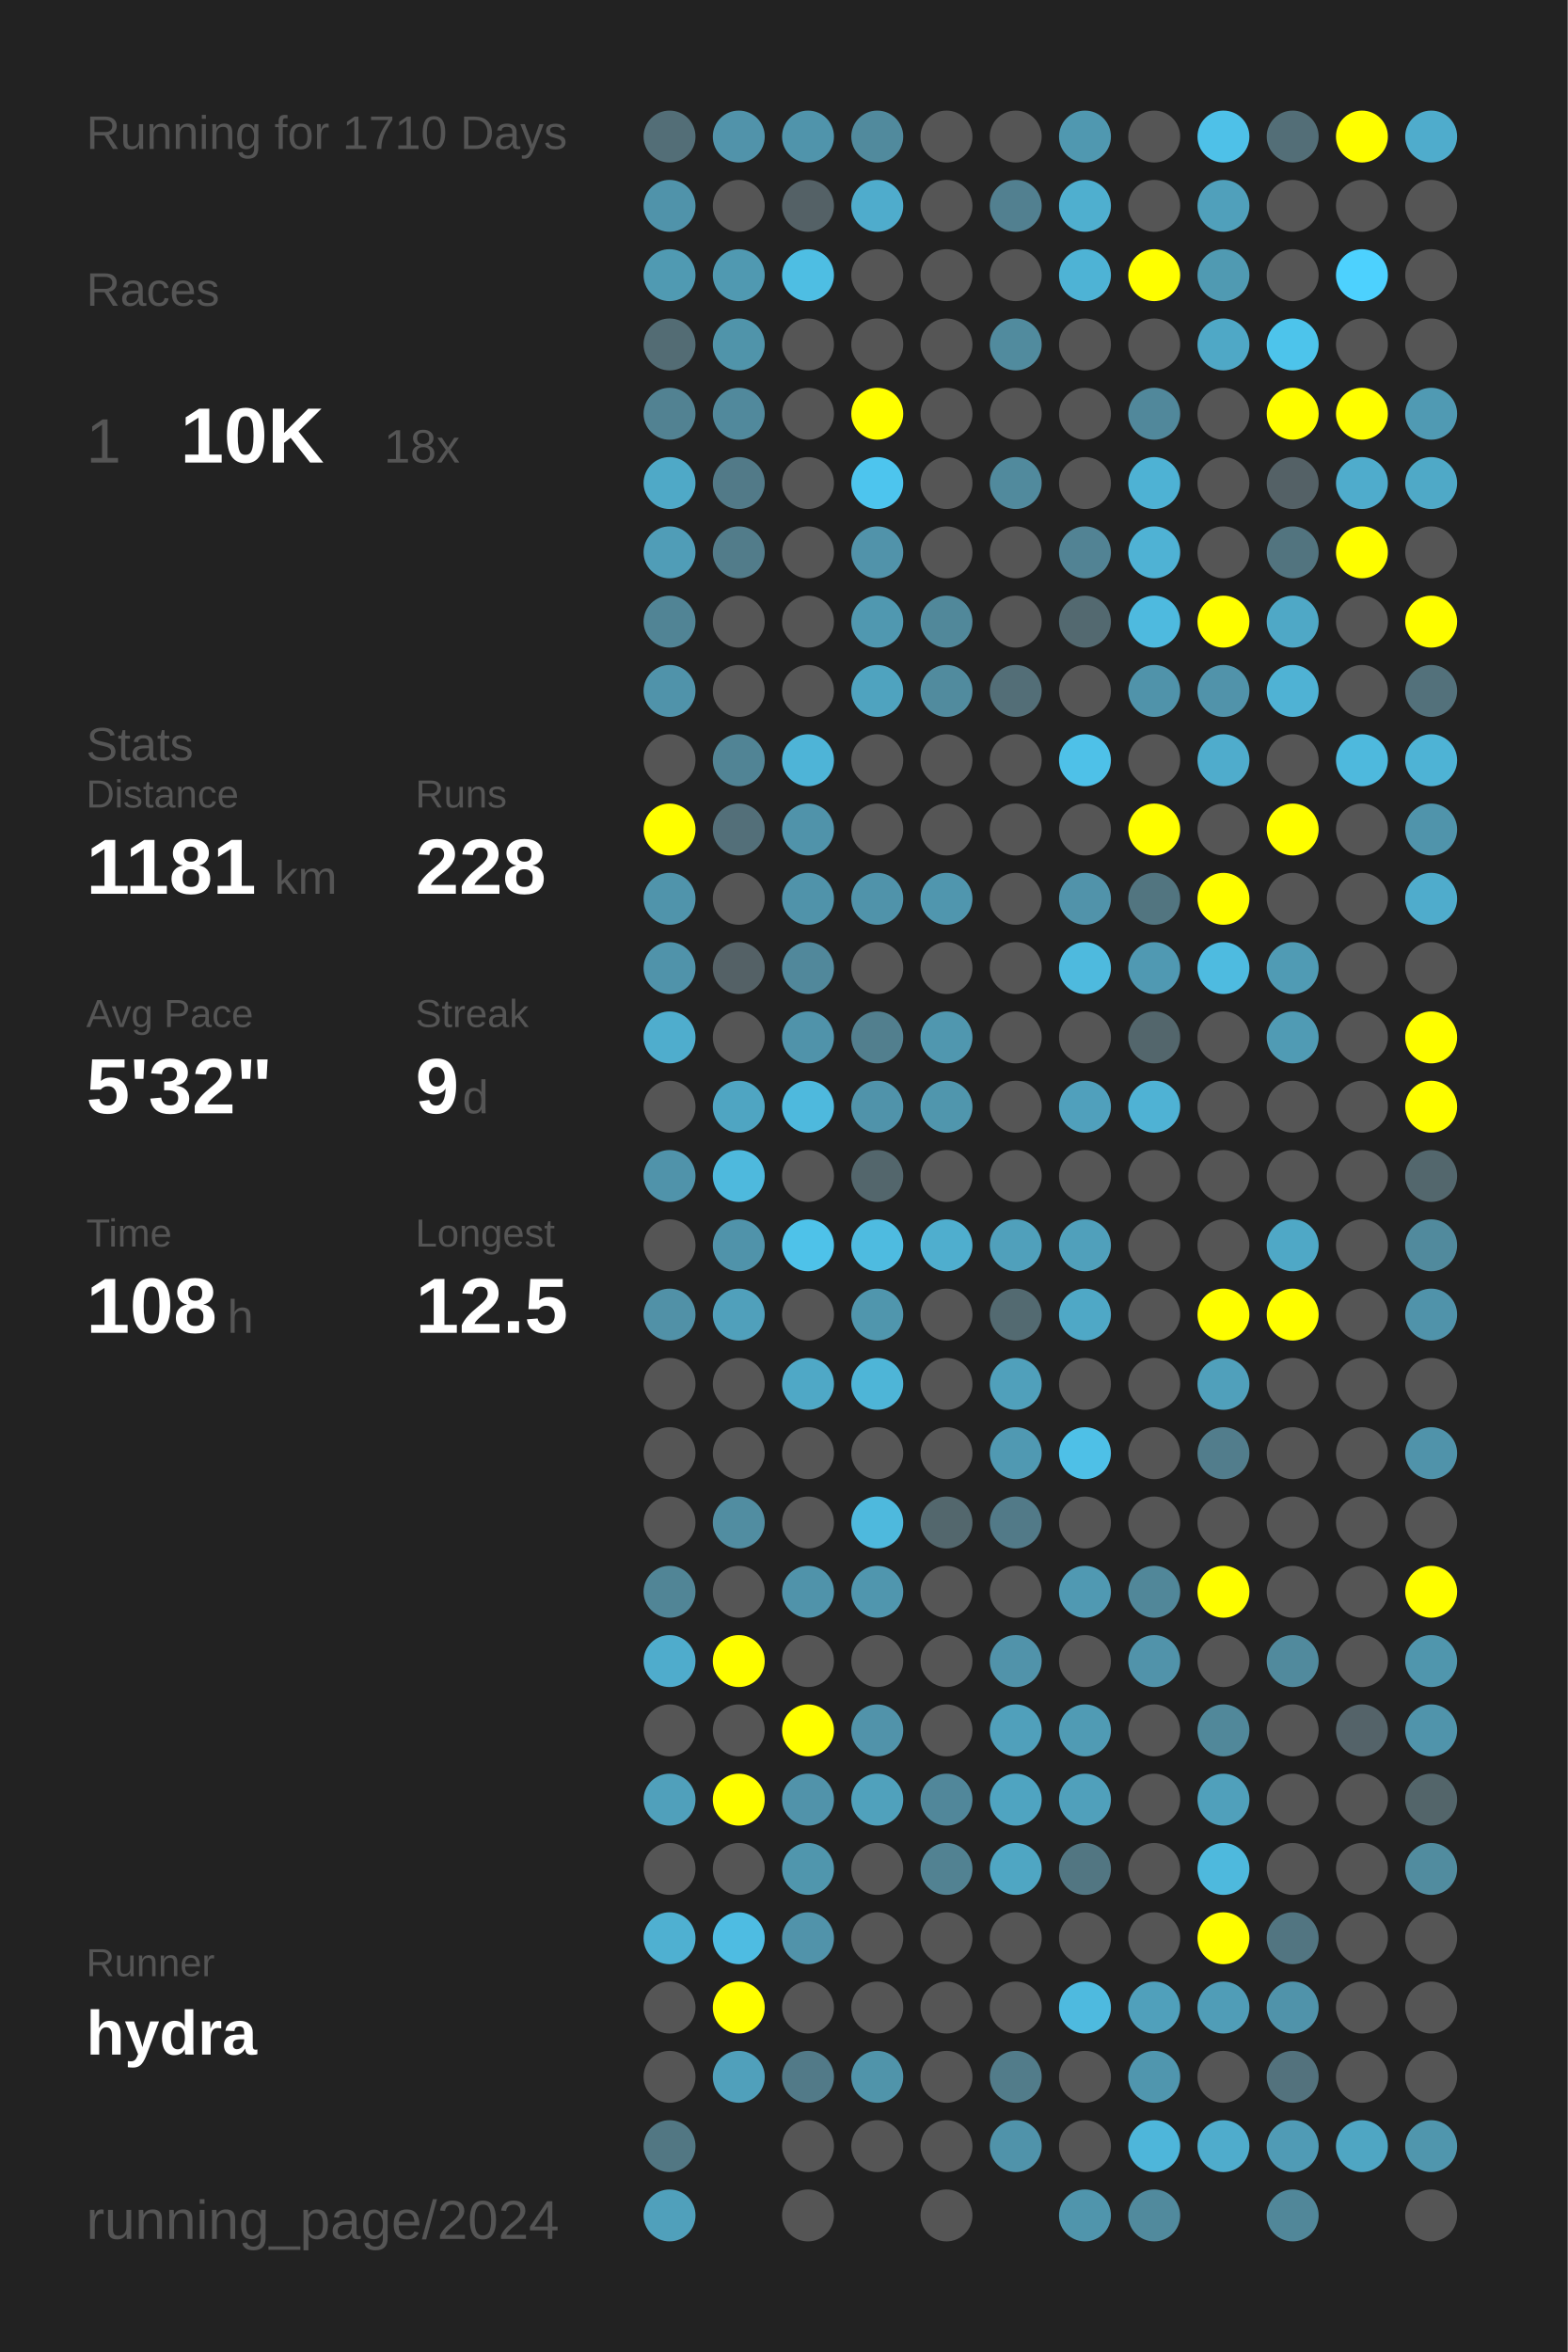
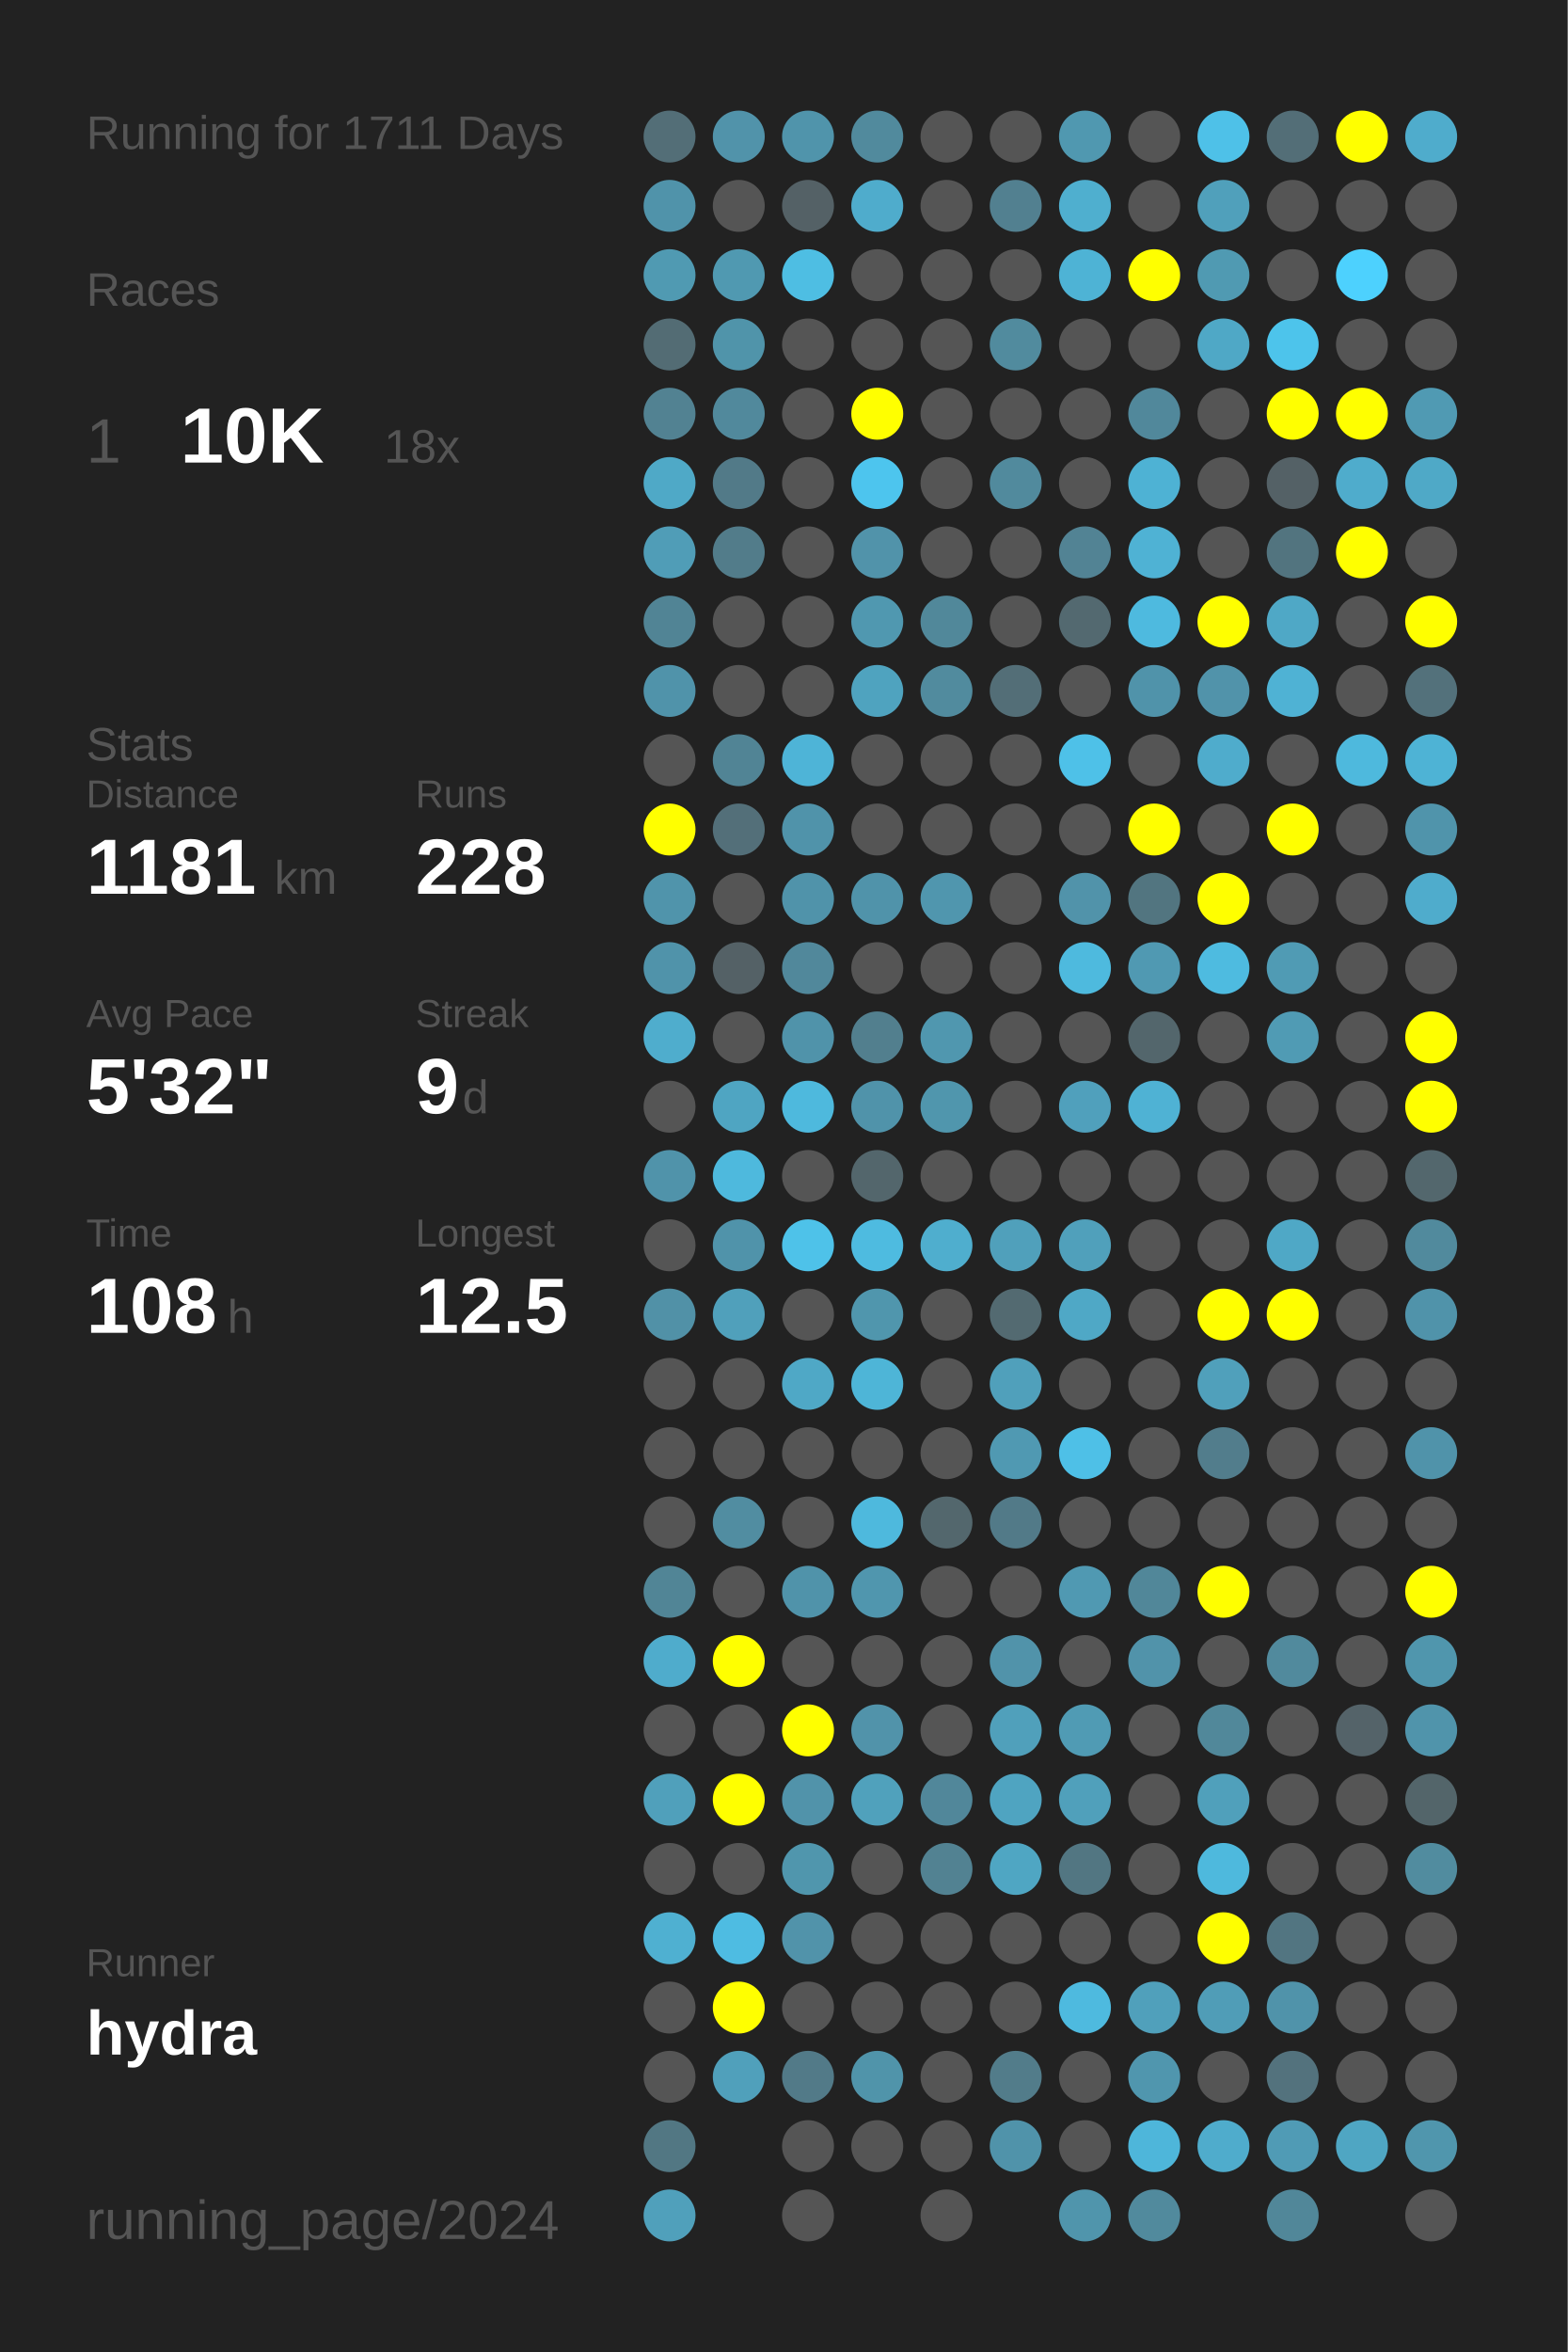
<svg xmlns="http://www.w3.org/2000/svg" baseProfile="full" height="300mm" version="1.1" viewBox="0,0,200,300" width="200mm">
  <defs />
  <rect fill="#222222" height="300" width="200" x="0" y="0" />
-   <text fill="#555555" style="font-size:6px; font-family:Arial;" x="11" y="19">Running for 1710 Days</text>
+   <text fill="#555555" style="font-size:6px; font-family:Arial;" x="11" y="19">Running for 1711 Days</text>
  <text fill="#555555" style="font-size:6px; font-family:Arial;" x="11" y="39">Races</text>
  <text fill="#555555" style="font-size:8px; font-family:Arial;" x="11" y="59">1</text>
  <text fill="#FFFFFF" style="font-size:10px; font-family:Arial; font-weight:bold;" x="23" y="59">10K</text>
  <text fill="#555555" style="font-size:6px; font-family:Arial;" x="49" y="59">18x</text>
  <text fill="#555555" style="font-size:6px; font-family:Arial;" x="11" y="97">Stats</text>
  <text fill="#555555" style="font-size:5px; font-family:Arial;" x="11" y="103">Distance</text>
  <text fill="#FFFFFF" style="font-size:10px; font-family:Arial; font-weight:bold;" x="11" y="114">1181</text>
  <text fill="#555555" style="font-size:6px; font-family:Arial;" x="35" y="114">km</text>
  <text fill="#555555" style="font-size:5px; font-family:Arial;" x="53" y="103">Runs</text>
  <text fill="#FFFFFF" style="font-size:10px; font-family:Arial; font-weight:bold;" x="53" y="114">228</text>
  <text fill="#555555" style="font-size:5px; font-family:Arial;" x="11" y="131">Avg Pace</text>
  <text fill="#FFFFFF" style="font-size:10px; font-family:Arial; font-weight:bold;" x="11" y="142">5'32"</text>
  <text fill="#555555" style="font-size:5px; font-family:Arial;" x="53" y="131">Streak</text>
  <text fill="#FFFFFF" style="font-size:10px; font-family:Arial; font-weight:bold;" x="53" y="142">9</text>
  <text fill="#555555" style="font-size:6px; font-family:Arial;" x="59" y="142">d</text>
  <text fill="#555555" style="font-size:5px; font-family:Arial;" x="11" y="159">Time</text>
  <text fill="#FFFFFF" style="font-size:10px; font-family:Arial; font-weight:bold;" x="11" y="170">108</text>
  <text fill="#555555" style="font-size:6px; font-family:Arial;" x="29" y="170">h</text>
  <text fill="#555555" style="font-size:5px; font-family:Arial;" x="53" y="159">Longest</text>
  <text fill="#FFFFFF" style="font-size:10px; font-family:Arial; font-weight:bold;" x="53" y="170">12.5</text>
  <text fill="#555555" style="font-size:5px; font-family:Arial;" x="11" y="252.065">Runner</text>
  <text fill="#FFFFFF" style="font-size:8px; font-family:Arial; font-weight:bold;" x="11" y="262.065">hydra</text>
  <text fill="#555555" style="font-size:7px; font-family:Arial;" x="11" y="285.581">running_page/2024</text>
  <circle cx="85.417" cy="17.419" fill="#536e77" r="3.312" />
  <circle cx="85.417" cy="26.258" fill="#5093aa" r="3.312" />
  <circle cx="85.417" cy="35.097" fill="#509ab2" r="3.312" />
  <circle cx="85.417" cy="43.935" fill="#536c74" r="3.312" />
  <circle cx="85.417" cy="52.774" fill="#528292" r="3.312" />
  <circle cx="85.417" cy="61.613" fill="#4fa9c7" r="3.312" />
  <circle cx="85.417" cy="70.452" fill="#509db7" r="3.312" />
  <circle cx="85.417" cy="79.29" fill="#518495" r="3.312" />
  <circle cx="85.417" cy="88.129" fill="#5093aa" r="3.312" />
  <circle cx="85.417" cy="96.968" fill="#555555" r="3.312" />
  <circle cx="85.417" cy="105.806" fill="#FFFF00" r="3.312" />
  <circle cx="85.417" cy="114.645" fill="#5094ab" r="3.312" />
  <circle cx="85.417" cy="123.484" fill="#5093aa" r="3.312" />
  <circle cx="85.417" cy="132.323" fill="#4fadcd" r="3.312" />
  <circle cx="85.417" cy="141.161" fill="#555555" r="3.312" />
  <circle cx="85.417" cy="150" fill="#5093aa" r="3.312" />
  <circle cx="85.417" cy="158.839" fill="#555555" r="3.312" />
  <circle cx="85.417" cy="167.677" fill="#5191a7" r="3.312" />
  <circle cx="85.417" cy="176.516" fill="#555555" r="3.312" />
  <circle cx="85.417" cy="185.355" fill="#555555" r="3.312" />
  <circle cx="85.417" cy="194.194" fill="#555555" r="3.312" />
  <circle cx="85.417" cy="203.032" fill="#518596" r="3.312" />
  <circle cx="85.417" cy="211.871" fill="#4faccc" r="3.312" />
  <circle cx="85.417" cy="220.71" fill="#555555" r="3.312" />
  <circle cx="85.417" cy="229.548" fill="#50a0bb" r="3.312" />
  <circle cx="85.417" cy="238.387" fill="#555555" r="3.312" />
  <circle cx="85.417" cy="247.226" fill="#4fb0d1" r="3.312" />
  <circle cx="85.417" cy="256.065" fill="#555555" r="3.312" />
  <circle cx="85.417" cy="264.903" fill="#555555" r="3.312" />
  <circle cx="85.417" cy="273.742" fill="#527783" r="3.312" />
  <circle cx="85.417" cy="282.581" fill="#50a0bb" r="3.312" />
  <circle cx="94.25" cy="17.419" fill="#5193aa" r="3.312" />
  <circle cx="94.25" cy="26.258" fill="#555555" r="3.312" />
  <circle cx="94.25" cy="35.097" fill="#5099b1" r="3.312" />
  <circle cx="94.25" cy="43.935" fill="#5094aa" r="3.312" />
  <circle cx="94.25" cy="52.774" fill="#51899c" r="3.312" />
  <circle cx="94.25" cy="61.613" fill="#527a88" r="3.312" />
  <circle cx="94.25" cy="70.452" fill="#527c8a" r="3.312" />
  <circle cx="94.25" cy="79.29" fill="#555555" r="3.312" />
  <circle cx="94.25" cy="88.129" fill="#555555" r="3.312" />
  <circle cx="94.25" cy="96.968" fill="#518495" r="3.312" />
  <circle cx="94.25" cy="105.806" fill="#536f79" r="3.312" />
  <circle cx="94.25" cy="114.645" fill="#555555" r="3.312" />
  <circle cx="94.25" cy="123.484" fill="#546166" r="3.312" />
  <circle cx="94.25" cy="132.323" fill="#555555" r="3.312" />
  <circle cx="94.25" cy="141.161" fill="#4fa5c2" r="3.312" />
  <circle cx="94.25" cy="150" fill="#4eb9dd" r="3.312" />
  <circle cx="94.25" cy="158.839" fill="#5093aa" r="3.312" />
  <circle cx="94.25" cy="167.677" fill="#50a0bb" r="3.312" />
  <circle cx="94.25" cy="176.516" fill="#555555" r="3.312" />
  <circle cx="94.25" cy="185.355" fill="#555555" r="3.312" />
  <circle cx="94.25" cy="194.194" fill="#518da1" r="3.312" />
  <circle cx="94.25" cy="203.032" fill="#555555" r="3.312" />
  <circle cx="94.25" cy="211.871" fill="#FFFF00" r="3.312" />
  <circle cx="94.25" cy="220.71" fill="#555555" r="3.312" />
  <circle cx="94.25" cy="229.548" fill="#FFFF00" r="3.312" />
  <circle cx="94.25" cy="238.387" fill="#555555" r="3.312" />
  <circle cx="94.25" cy="247.226" fill="#4ebce2" r="3.312" />
  <circle cx="94.25" cy="256.065" fill="#FFFF00" r="3.312" />
  <circle cx="94.25" cy="264.903" fill="#50a0bb" r="3.312" />
  <circle cx="103.083" cy="17.419" fill="#5094ab" r="3.312" />
  <circle cx="103.083" cy="26.258" fill="#546166" r="3.312" />
  <circle cx="103.083" cy="35.097" fill="#4ebee3" r="3.312" />
  <circle cx="103.083" cy="43.935" fill="#555555" r="3.312" />
  <circle cx="103.083" cy="52.774" fill="#555555" r="3.312" />
  <circle cx="103.083" cy="61.613" fill="#555555" r="3.312" />
  <circle cx="103.083" cy="70.452" fill="#555555" r="3.312" />
  <circle cx="103.083" cy="79.29" fill="#555555" r="3.312" />
  <circle cx="103.083" cy="88.129" fill="#555555" r="3.312" />
  <circle cx="103.083" cy="96.968" fill="#4eb4d7" r="3.312" />
  <circle cx="103.083" cy="105.806" fill="#5093aa" r="3.312" />
  <circle cx="103.083" cy="114.645" fill="#5093aa" r="3.312" />
  <circle cx="103.083" cy="123.484" fill="#51889b" r="3.312" />
  <circle cx="103.083" cy="132.323" fill="#5093aa" r="3.312" />
  <circle cx="103.083" cy="141.161" fill="#4eb9dd" r="3.312" />
  <circle cx="103.083" cy="150" fill="#555555" r="3.312" />
  <circle cx="103.083" cy="158.839" fill="#4ec2e9" r="3.312" />
  <circle cx="103.083" cy="167.677" fill="#555555" r="3.312" />
  <circle cx="103.083" cy="176.516" fill="#4fa8c6" r="3.312" />
  <circle cx="103.083" cy="185.355" fill="#555555" r="3.312" />
  <circle cx="103.083" cy="194.194" fill="#555555" r="3.312" />
  <circle cx="103.083" cy="203.032" fill="#5093aa" r="3.312" />
  <circle cx="103.083" cy="211.871" fill="#555555" r="3.312" />
  <circle cx="103.083" cy="220.71" fill="#FFFF00" r="3.312" />
  <circle cx="103.083" cy="229.548" fill="#5193aa" r="3.312" />
  <circle cx="103.083" cy="238.387" fill="#5096ad" r="3.312" />
  <circle cx="103.083" cy="247.226" fill="#5193aa" r="3.312" />
  <circle cx="103.083" cy="256.065" fill="#555555" r="3.312" />
  <circle cx="103.083" cy="264.903" fill="#527a88" r="3.312" />
  <circle cx="103.083" cy="273.742" fill="#555555" r="3.312" />
  <circle cx="103.083" cy="282.581" fill="#555555" r="3.312" />
  <circle cx="111.917" cy="17.419" fill="#518a9d" r="3.312" />
  <circle cx="111.917" cy="26.258" fill="#4faccc" r="3.312" />
  <circle cx="111.917" cy="35.097" fill="#555555" r="3.312" />
  <circle cx="111.917" cy="43.935" fill="#555555" r="3.312" />
  <circle cx="111.917" cy="52.774" fill="#FFFF00" r="3.312" />
  <circle cx="111.917" cy="61.613" fill="#4dc5ee" r="3.312" />
  <circle cx="111.917" cy="70.452" fill="#5193aa" r="3.312" />
  <circle cx="111.917" cy="79.29" fill="#5098b0" r="3.312" />
  <circle cx="111.917" cy="88.129" fill="#4fa3bf" r="3.312" />
  <circle cx="111.917" cy="96.968" fill="#555555" r="3.312" />
  <circle cx="111.917" cy="105.806" fill="#555555" r="3.312" />
  <circle cx="111.917" cy="114.645" fill="#5093aa" r="3.312" />
  <circle cx="111.917" cy="123.484" fill="#555555" r="3.312" />
  <circle cx="111.917" cy="132.323" fill="#527f8e" r="3.312" />
  <circle cx="111.917" cy="141.161" fill="#5093aa" r="3.312" />
  <circle cx="111.917" cy="150" fill="#53666c" r="3.312" />
  <circle cx="111.917" cy="158.839" fill="#4ebbe0" r="3.312" />
  <circle cx="111.917" cy="167.677" fill="#5096ad" r="3.312" />
  <circle cx="111.917" cy="176.516" fill="#4eb5d7" r="3.312" />
  <circle cx="111.917" cy="185.355" fill="#555555" r="3.312" />
  <circle cx="111.917" cy="194.194" fill="#4eb9dd" r="3.312" />
  <circle cx="111.917" cy="203.032" fill="#5096ae" r="3.312" />
  <circle cx="111.917" cy="211.871" fill="#555555" r="3.312" />
  <circle cx="111.917" cy="220.71" fill="#5193aa" r="3.312" />
  <circle cx="111.917" cy="229.548" fill="#50a1bc" r="3.312" />
  <circle cx="111.917" cy="238.387" fill="#555555" r="3.312" />
  <circle cx="111.917" cy="247.226" fill="#555555" r="3.312" />
  <circle cx="111.917" cy="256.065" fill="#555555" r="3.312" />
  <circle cx="111.917" cy="264.903" fill="#5094aa" r="3.312" />
  <circle cx="111.917" cy="273.742" fill="#555555" r="3.312" />
  <circle cx="120.75" cy="17.419" fill="#555555" r="3.312" />
  <circle cx="120.75" cy="26.258" fill="#555555" r="3.312" />
  <circle cx="120.75" cy="35.097" fill="#555555" r="3.312" />
  <circle cx="120.75" cy="43.935" fill="#555555" r="3.312" />
  <circle cx="120.75" cy="52.774" fill="#555555" r="3.312" />
  <circle cx="120.75" cy="61.613" fill="#555555" r="3.312" />
  <circle cx="120.75" cy="70.452" fill="#555555" r="3.312" />
  <circle cx="120.75" cy="79.29" fill="#51889a" r="3.312" />
  <circle cx="120.75" cy="88.129" fill="#518b9e" r="3.312" />
  <circle cx="120.75" cy="96.968" fill="#555555" r="3.312" />
  <circle cx="120.75" cy="105.806" fill="#555555" r="3.312" />
  <circle cx="120.75" cy="114.645" fill="#5096ae" r="3.312" />
  <circle cx="120.75" cy="123.484" fill="#555555" r="3.312" />
  <circle cx="120.75" cy="132.323" fill="#5097af" r="3.312" />
  <circle cx="120.75" cy="141.161" fill="#5096ad" r="3.312" />
  <circle cx="120.75" cy="150" fill="#555555" r="3.312" />
  <circle cx="120.75" cy="158.839" fill="#4faece" r="3.312" />
  <circle cx="120.75" cy="167.677" fill="#555555" r="3.312" />
  <circle cx="120.75" cy="176.516" fill="#555555" r="3.312" />
  <circle cx="120.75" cy="185.355" fill="#555555" r="3.312" />
  <circle cx="120.75" cy="194.194" fill="#53676d" r="3.312" />
  <circle cx="120.75" cy="203.032" fill="#555555" r="3.312" />
  <circle cx="120.75" cy="211.871" fill="#555555" r="3.312" />
  <circle cx="120.75" cy="220.71" fill="#555555" r="3.312" />
  <circle cx="120.75" cy="229.548" fill="#51879a" r="3.312" />
  <circle cx="120.75" cy="238.387" fill="#528292" r="3.312" />
  <circle cx="120.75" cy="247.226" fill="#555555" r="3.312" />
  <circle cx="120.75" cy="256.065" fill="#555555" r="3.312" />
  <circle cx="120.75" cy="264.903" fill="#555555" r="3.312" />
  <circle cx="120.75" cy="273.742" fill="#555555" r="3.312" />
  <circle cx="120.75" cy="282.581" fill="#555555" r="3.312" />
  <circle cx="129.583" cy="17.419" fill="#555555" r="3.312" />
  <circle cx="129.583" cy="26.258" fill="#528090" r="3.312" />
  <circle cx="129.583" cy="35.097" fill="#555555" r="3.312" />
  <circle cx="129.583" cy="43.935" fill="#518b9e" r="3.312" />
  <circle cx="129.583" cy="52.774" fill="#555555" r="3.312" />
  <circle cx="129.583" cy="61.613" fill="#518a9d" r="3.312" />
  <circle cx="129.583" cy="70.452" fill="#555555" r="3.312" />
  <circle cx="129.583" cy="79.29" fill="#555555" r="3.312" />
  <circle cx="129.583" cy="88.129" fill="#536e77" r="3.312" />
  <circle cx="129.583" cy="96.968" fill="#555555" r="3.312" />
  <circle cx="129.583" cy="105.806" fill="#555555" r="3.312" />
  <circle cx="129.583" cy="114.645" fill="#555555" r="3.312" />
  <circle cx="129.583" cy="123.484" fill="#555555" r="3.312" />
  <circle cx="129.583" cy="132.323" fill="#555555" r="3.312" />
  <circle cx="129.583" cy="141.161" fill="#555555" r="3.312" />
  <circle cx="129.583" cy="150" fill="#555555" r="3.312" />
  <circle cx="129.583" cy="158.839" fill="#50a0bb" r="3.312" />
  <circle cx="129.583" cy="167.677" fill="#536a71" r="3.312" />
  <circle cx="129.583" cy="176.516" fill="#50a0bb" r="3.312" />
  <circle cx="129.583" cy="185.355" fill="#5099b2" r="3.312" />
  <circle cx="129.583" cy="194.194" fill="#527a88" r="3.312" />
  <circle cx="129.583" cy="203.032" fill="#555555" r="3.312" />
  <circle cx="129.583" cy="211.871" fill="#5193aa" r="3.312" />
  <circle cx="129.583" cy="220.71" fill="#50a0bb" r="3.312" />
  <circle cx="129.583" cy="229.548" fill="#4fa4c1" r="3.312" />
  <circle cx="129.583" cy="238.387" fill="#4fa6c3" r="3.312" />
  <circle cx="129.583" cy="247.226" fill="#555555" r="3.312" />
  <circle cx="129.583" cy="256.065" fill="#555555" r="3.312" />
  <circle cx="129.583" cy="264.903" fill="#527c8a" r="3.312" />
  <circle cx="129.583" cy="273.742" fill="#5093aa" r="3.312" />
  <circle cx="138.417" cy="17.419" fill="#5098b0" r="3.312" />
  <circle cx="138.417" cy="26.258" fill="#4fafcf" r="3.312" />
  <circle cx="138.417" cy="35.097" fill="#4eb3d5" r="3.312" />
  <circle cx="138.417" cy="43.935" fill="#555555" r="3.312" />
  <circle cx="138.417" cy="52.774" fill="#555555" r="3.312" />
  <circle cx="138.417" cy="61.613" fill="#555555" r="3.312" />
  <circle cx="138.417" cy="70.452" fill="#528394" r="3.312" />
  <circle cx="138.417" cy="79.29" fill="#536970" r="3.312" />
  <circle cx="138.417" cy="88.129" fill="#555555" r="3.312" />
  <circle cx="138.417" cy="96.968" fill="#4ec1e8" r="3.312" />
  <circle cx="138.417" cy="105.806" fill="#555555" r="3.312" />
  <circle cx="138.417" cy="114.645" fill="#5193aa" r="3.312" />
  <circle cx="138.417" cy="123.484" fill="#4ebade" r="3.312" />
  <circle cx="138.417" cy="132.323" fill="#555555" r="3.312" />
  <circle cx="138.417" cy="141.161" fill="#50a0bc" r="3.312" />
  <circle cx="138.417" cy="150" fill="#555555" r="3.312" />
  <circle cx="138.417" cy="158.839" fill="#50a0bb" r="3.312" />
  <circle cx="138.417" cy="167.677" fill="#4fa8c6" r="3.312" />
  <circle cx="138.417" cy="176.516" fill="#555555" r="3.312" />
  <circle cx="138.417" cy="185.355" fill="#4ec0e7" r="3.312" />
  <circle cx="138.417" cy="194.194" fill="#555555" r="3.312" />
  <circle cx="138.417" cy="203.032" fill="#5099b2" r="3.312" />
  <circle cx="138.417" cy="211.871" fill="#555555" r="3.312" />
  <circle cx="138.417" cy="220.71" fill="#509bb4" r="3.312" />
  <circle cx="138.417" cy="229.548" fill="#50a0bb" r="3.312" />
  <circle cx="138.417" cy="238.387" fill="#527682" r="3.312" />
  <circle cx="138.417" cy="247.226" fill="#555555" r="3.312" />
  <circle cx="138.417" cy="256.065" fill="#4ebadf" r="3.312" />
  <circle cx="138.417" cy="264.903" fill="#555555" r="3.312" />
  <circle cx="138.417" cy="273.742" fill="#555555" r="3.312" />
  <circle cx="138.417" cy="282.581" fill="#5095ac" r="3.312" />
  <circle cx="147.25" cy="17.419" fill="#555555" r="3.312" />
  <circle cx="147.25" cy="26.258" fill="#555555" r="3.312" />
  <circle cx="147.25" cy="35.097" fill="#FFFF00" r="3.312" />
  <circle cx="147.25" cy="43.935" fill="#555555" r="3.312" />
  <circle cx="147.25" cy="52.774" fill="#51889b" r="3.312" />
  <circle cx="147.25" cy="61.613" fill="#4eb2d4" r="3.312" />
  <circle cx="147.25" cy="70.452" fill="#4fb2d4" r="3.312" />
  <circle cx="147.25" cy="79.29" fill="#4ebadf" r="3.312" />
  <circle cx="147.25" cy="88.129" fill="#5093aa" r="3.312" />
  <circle cx="147.25" cy="96.968" fill="#555555" r="3.312" />
  <circle cx="147.25" cy="105.806" fill="#FFFF00" r="3.312" />
  <circle cx="147.25" cy="114.645" fill="#527580" r="3.312" />
  <circle cx="147.25" cy="123.484" fill="#5099b2" r="3.312" />
  <circle cx="147.25" cy="132.323" fill="#53666c" r="3.312" />
  <circle cx="147.25" cy="141.161" fill="#4fb2d4" r="3.312" />
  <circle cx="147.25" cy="150" fill="#555555" r="3.312" />
  <circle cx="147.25" cy="158.839" fill="#555555" r="3.312" />
  <circle cx="147.25" cy="167.677" fill="#555555" r="3.312" />
  <circle cx="147.25" cy="176.516" fill="#555555" r="3.312" />
  <circle cx="147.25" cy="185.355" fill="#555555" r="3.312" />
  <circle cx="147.25" cy="194.194" fill="#555555" r="3.312" />
  <circle cx="147.25" cy="203.032" fill="#518799" r="3.312" />
  <circle cx="147.25" cy="211.871" fill="#5193aa" r="3.312" />
  <circle cx="147.25" cy="220.71" fill="#555555" r="3.312" />
  <circle cx="147.25" cy="229.548" fill="#555555" r="3.312" />
  <circle cx="147.25" cy="238.387" fill="#555555" r="3.312" />
  <circle cx="147.25" cy="247.226" fill="#555555" r="3.312" />
  <circle cx="147.25" cy="256.065" fill="#50a0bb" r="3.312" />
  <circle cx="147.25" cy="264.903" fill="#5096ae" r="3.312" />
  <circle cx="147.25" cy="273.742" fill="#4eb6da" r="3.312" />
  <circle cx="147.25" cy="282.581" fill="#518a9d" r="3.312" />
  <circle cx="156.083" cy="17.419" fill="#4ec1e8" r="3.312" />
  <circle cx="156.083" cy="26.258" fill="#50a0bb" r="3.312" />
  <circle cx="156.083" cy="35.097" fill="#509ab2" r="3.312" />
  <circle cx="156.083" cy="43.935" fill="#4fa8c6" r="3.312" />
  <circle cx="156.083" cy="52.774" fill="#555555" r="3.312" />
  <circle cx="156.083" cy="61.613" fill="#555555" r="3.312" />
  <circle cx="156.083" cy="70.452" fill="#555555" r="3.312" />
  <circle cx="156.083" cy="79.29" fill="#FFFF00" r="3.312" />
  <circle cx="156.083" cy="88.129" fill="#5193aa" r="3.312" />
  <circle cx="156.083" cy="96.968" fill="#4faccc" r="3.312" />
  <circle cx="156.083" cy="105.806" fill="#555555" r="3.312" />
  <circle cx="156.083" cy="114.645" fill="#FFFF00" r="3.312" />
  <circle cx="156.083" cy="123.484" fill="#4ebbe0" r="3.312" />
  <circle cx="156.083" cy="132.323" fill="#555555" r="3.312" />
  <circle cx="156.083" cy="141.161" fill="#555555" r="3.312" />
  <circle cx="156.083" cy="150" fill="#555555" r="3.312" />
  <circle cx="156.083" cy="158.839" fill="#555555" r="3.312" />
  <circle cx="156.083" cy="167.677" fill="#FFFF00" r="3.312" />
  <circle cx="156.083" cy="176.516" fill="#50a0bb" r="3.312" />
  <circle cx="156.083" cy="185.355" fill="#527d8c" r="3.312" />
  <circle cx="156.083" cy="194.194" fill="#555555" r="3.312" />
  <circle cx="156.083" cy="203.032" fill="#FFFF00" r="3.312" />
  <circle cx="156.083" cy="211.871" fill="#555555" r="3.312" />
  <circle cx="156.083" cy="220.71" fill="#51889a" r="3.312" />
  <circle cx="156.083" cy="229.548" fill="#50a0bb" r="3.312" />
  <circle cx="156.083" cy="238.387" fill="#4eb9dd" r="3.312" />
  <circle cx="156.083" cy="247.226" fill="#FFFF00" r="3.312" />
  <circle cx="156.083" cy="256.065" fill="#509db7" r="3.312" />
  <circle cx="156.083" cy="264.903" fill="#555555" r="3.312" />
  <circle cx="156.083" cy="273.742" fill="#4faccc" r="3.312" />
  <circle cx="164.917" cy="17.419" fill="#536e77" r="3.312" />
  <circle cx="164.917" cy="26.258" fill="#555555" r="3.312" />
  <circle cx="164.917" cy="35.097" fill="#555555" r="3.312" />
  <circle cx="164.917" cy="43.935" fill="#4dc4eb" r="3.312" />
  <circle cx="164.917" cy="52.774" fill="#FFFF00" r="3.312" />
  <circle cx="164.917" cy="61.613" fill="#546166" r="3.312" />
  <circle cx="164.917" cy="70.452" fill="#52747f" r="3.312" />
  <circle cx="164.917" cy="79.29" fill="#4fa8c6" r="3.312" />
  <circle cx="164.917" cy="88.129" fill="#4fb2d4" r="3.312" />
  <circle cx="164.917" cy="96.968" fill="#555555" r="3.312" />
  <circle cx="164.917" cy="105.806" fill="#FFFF00" r="3.312" />
  <circle cx="164.917" cy="114.645" fill="#555555" r="3.312" />
  <circle cx="164.917" cy="123.484" fill="#509bb4" r="3.312" />
  <circle cx="164.917" cy="132.323" fill="#509bb4" r="3.312" />
  <circle cx="164.917" cy="141.161" fill="#555555" r="3.312" />
  <circle cx="164.917" cy="150" fill="#555555" r="3.312" />
  <circle cx="164.917" cy="158.839" fill="#4fa8c6" r="3.312" />
  <circle cx="164.917" cy="167.677" fill="#FFFF00" r="3.312" />
  <circle cx="164.917" cy="176.516" fill="#555555" r="3.312" />
  <circle cx="164.917" cy="185.355" fill="#555555" r="3.312" />
  <circle cx="164.917" cy="194.194" fill="#555555" r="3.312" />
  <circle cx="164.917" cy="203.032" fill="#555555" r="3.312" />
  <circle cx="164.917" cy="211.871" fill="#518a9d" r="3.312" />
  <circle cx="164.917" cy="220.71" fill="#555555" r="3.312" />
  <circle cx="164.917" cy="229.548" fill="#555555" r="3.312" />
  <circle cx="164.917" cy="238.387" fill="#555555" r="3.312" />
  <circle cx="164.917" cy="247.226" fill="#527581" r="3.312" />
  <circle cx="164.917" cy="256.065" fill="#5093aa" r="3.312" />
  <circle cx="164.917" cy="264.903" fill="#53727d" r="3.312" />
  <circle cx="164.917" cy="273.742" fill="#509bb5" r="3.312" />
  <circle cx="164.917" cy="282.581" fill="#518799" r="3.312" />
  <circle cx="173.75" cy="17.419" fill="#FFFF00" r="3.312" />
  <circle cx="173.75" cy="26.258" fill="#555555" r="3.312" />
  <circle cx="173.75" cy="35.097" fill="#4dd1fe" r="3.312" />
  <circle cx="173.75" cy="43.935" fill="#555555" r="3.312" />
  <circle cx="173.75" cy="52.774" fill="#FFFF00" r="3.312" />
  <circle cx="173.75" cy="61.613" fill="#4faccc" r="3.312" />
  <circle cx="173.75" cy="70.452" fill="#FFFF00" r="3.312" />
  <circle cx="173.75" cy="79.29" fill="#555555" r="3.312" />
  <circle cx="173.75" cy="88.129" fill="#555555" r="3.312" />
  <circle cx="173.75" cy="96.968" fill="#4eb9dd" r="3.312" />
  <circle cx="173.75" cy="105.806" fill="#555555" r="3.312" />
  <circle cx="173.75" cy="114.645" fill="#555555" r="3.312" />
  <circle cx="173.75" cy="123.484" fill="#555555" r="3.312" />
  <circle cx="173.75" cy="132.323" fill="#555555" r="3.312" />
  <circle cx="173.75" cy="141.161" fill="#555555" r="3.312" />
  <circle cx="173.75" cy="150" fill="#555555" r="3.312" />
  <circle cx="173.75" cy="158.839" fill="#555555" r="3.312" />
  <circle cx="173.75" cy="167.677" fill="#555555" r="3.312" />
  <circle cx="173.75" cy="176.516" fill="#555555" r="3.312" />
  <circle cx="173.75" cy="185.355" fill="#555555" r="3.312" />
  <circle cx="173.75" cy="194.194" fill="#555555" r="3.312" />
  <circle cx="173.75" cy="203.032" fill="#555555" r="3.312" />
  <circle cx="173.75" cy="211.871" fill="#555555" r="3.312" />
  <circle cx="173.75" cy="220.71" fill="#546369" r="3.312" />
  <circle cx="173.75" cy="229.548" fill="#555555" r="3.312" />
  <circle cx="173.75" cy="238.387" fill="#555555" r="3.312" />
  <circle cx="173.75" cy="247.226" fill="#555555" r="3.312" />
  <circle cx="173.75" cy="256.065" fill="#555555" r="3.312" />
  <circle cx="173.75" cy="264.903" fill="#555555" r="3.312" />
  <circle cx="173.75" cy="273.742" fill="#4fa6c3" r="3.312" />
  <circle cx="182.583" cy="17.419" fill="#4faccc" r="3.312" />
  <circle cx="182.583" cy="26.258" fill="#555555" r="3.312" />
  <circle cx="182.583" cy="35.097" fill="#555555" r="3.312" />
  <circle cx="182.583" cy="43.935" fill="#555555" r="3.312" />
  <circle cx="182.583" cy="52.774" fill="#509ab3" r="3.312" />
  <circle cx="182.583" cy="61.613" fill="#4fa9c7" r="3.312" />
  <circle cx="182.583" cy="70.452" fill="#555555" r="3.312" />
  <circle cx="182.583" cy="79.29" fill="#FFFF00" r="3.312" />
  <circle cx="182.583" cy="88.129" fill="#53717b" r="3.312" />
  <circle cx="182.583" cy="96.968" fill="#4eb3d5" r="3.312" />
  <circle cx="182.583" cy="105.806" fill="#5094ab" r="3.312" />
  <circle cx="182.583" cy="114.645" fill="#4faccc" r="3.312" />
  <circle cx="182.583" cy="123.484" fill="#555555" r="3.312" />
  <circle cx="182.583" cy="132.323" fill="#FFFF00" r="3.312" />
  <circle cx="182.583" cy="141.161" fill="#FFFF00" r="3.312" />
  <circle cx="182.583" cy="150" fill="#53676d" r="3.312" />
  <circle cx="182.583" cy="158.839" fill="#518a9d" r="3.312" />
  <circle cx="182.583" cy="167.677" fill="#5093aa" r="3.312" />
  <circle cx="182.583" cy="176.516" fill="#555555" r="3.312" />
  <circle cx="182.583" cy="185.355" fill="#5093aa" r="3.312" />
  <circle cx="182.583" cy="194.194" fill="#555555" r="3.312" />
  <circle cx="182.583" cy="203.032" fill="#FFFF00" r="3.312" />
  <circle cx="182.583" cy="211.871" fill="#5096ad" r="3.312" />
  <circle cx="182.583" cy="220.71" fill="#5094ab" r="3.312" />
  <circle cx="182.583" cy="229.548" fill="#53656a" r="3.312" />
  <circle cx="182.583" cy="238.387" fill="#518c9f" r="3.312" />
  <circle cx="182.583" cy="247.226" fill="#555555" r="3.312" />
  <circle cx="182.583" cy="256.065" fill="#555555" r="3.312" />
  <circle cx="182.583" cy="264.903" fill="#555555" r="3.312" />
  <circle cx="182.583" cy="273.742" fill="#5096ad" r="3.312" />
  <circle cx="182.583" cy="282.581" fill="#555555" r="3.312" />
</svg>
